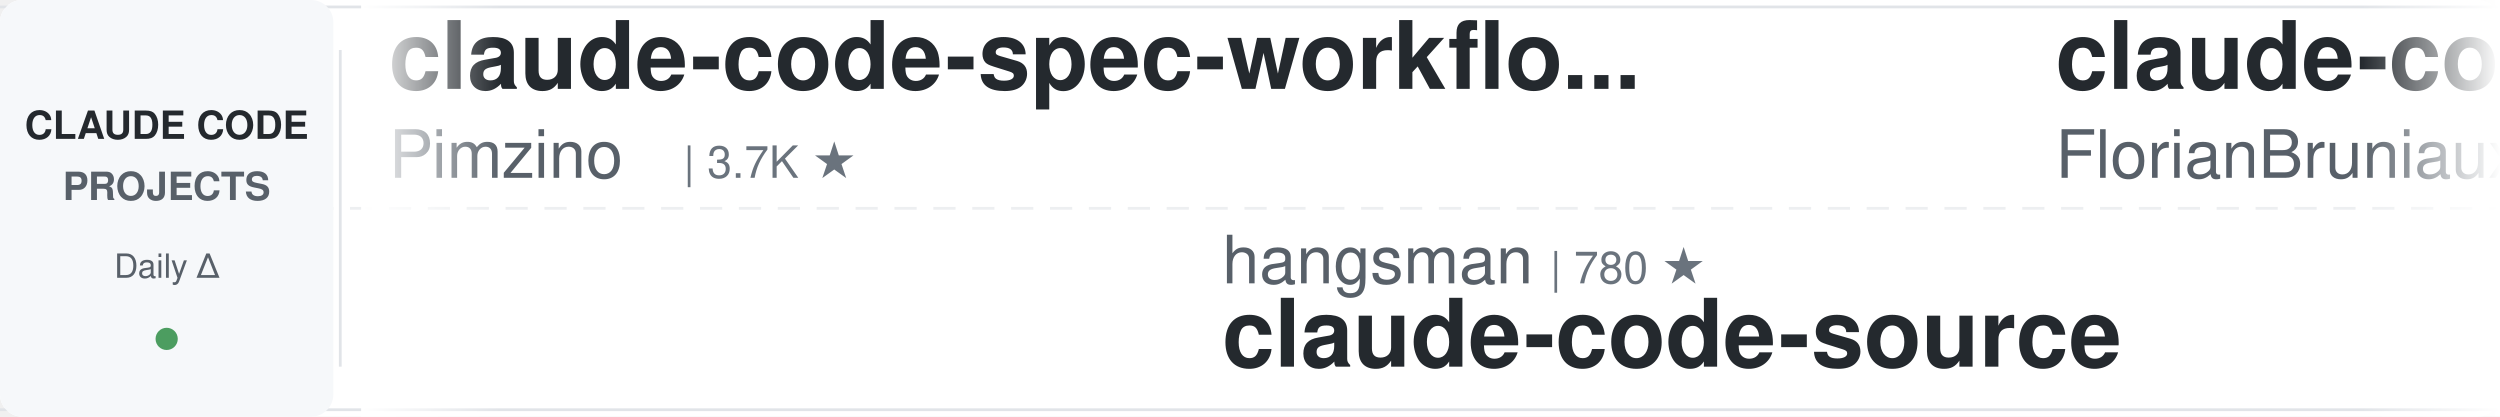
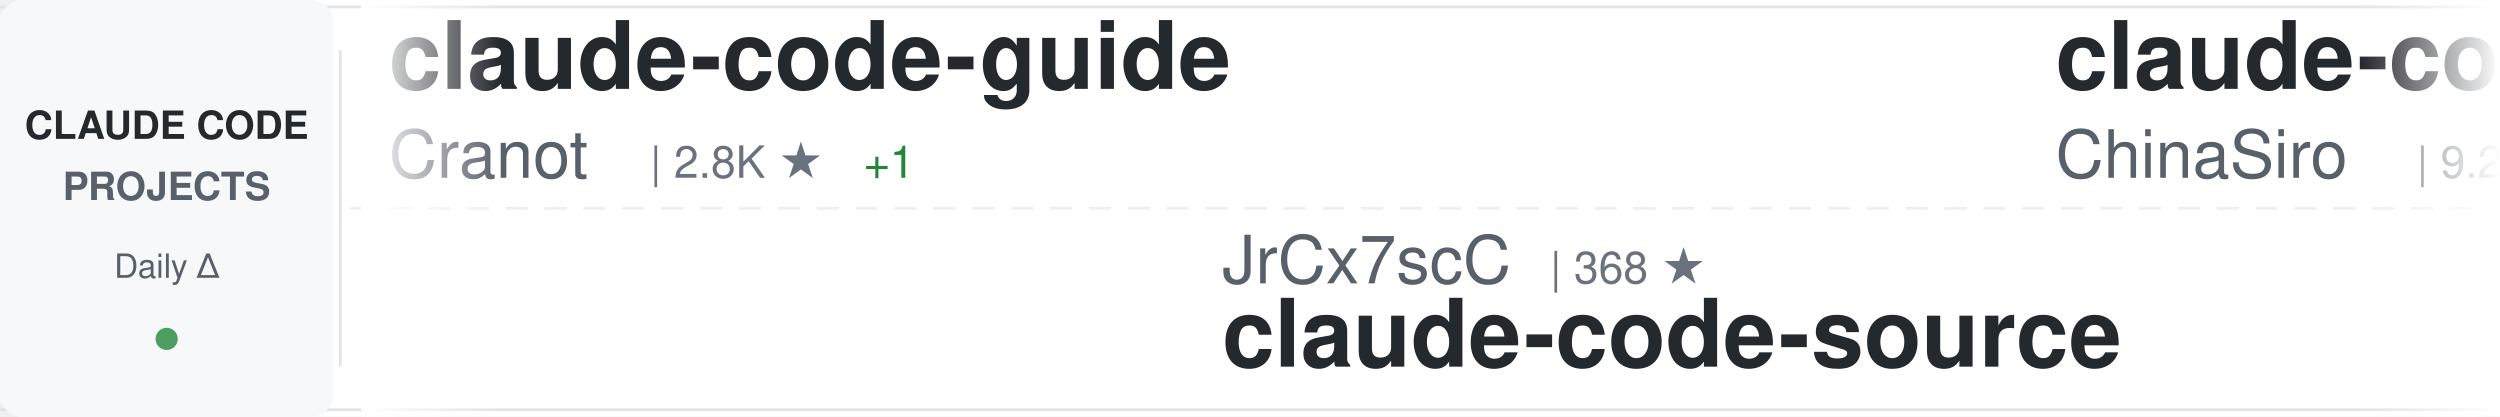
<svg xmlns="http://www.w3.org/2000/svg" width="900" height="150">
  <defs>
    <linearGradient id="awesomeLeftFade" x1="0%" y1="0%" x2="100%" y2="0%">
      <stop offset="0%" style="stop-color:#ffffff;stop-opacity:1" />
      <stop offset="100%" style="stop-color:#ffffff;stop-opacity:0" />
    </linearGradient>
    <linearGradient id="awesomeRightFade" x1="0%" y1="0%" x2="100%" y2="0%">
      <stop offset="0%" style="stop-color:#ffffff;stop-opacity:0" />
      <stop offset="100%" style="stop-color:#ffffff;stop-opacity:1" />
    </linearGradient>
  </defs>
  <rect width="900" height="150" fill="#ffffff" rx="8" />
  <rect x="0" y="2" width="900" height="1" fill="#e1e4e8" />
  <rect x="0" y="147" width="900" height="1" fill="#e1e4e8" />
  <line x1="0" y1="75" x2="900" y2="75" stroke="#e1e4e8" stroke-width="1" stroke-dasharray="8 6" opacity="0.6" />
  <rect x="0" y="0" width="120" height="150" fill="#f6f8fa" rx="8" />
  <text x="60" y="50" font-family="-apple-system, BlinkMacSystemFont, 'Segoe UI', Helvetica, Arial, sans-serif" font-size="14" font-weight="600" fill="#24292e" text-anchor="middle">CLAUDE CODE</text>
  <text x="60" y="72" font-family="-apple-system, BlinkMacSystemFont, 'Segoe UI', Helvetica, Arial, sans-serif" font-size="14" font-weight="600" fill="#586069" text-anchor="middle">PROJECTS</text>
  <text x="60" y="100" font-family="-apple-system, BlinkMacSystemFont, 'Segoe UI', Helvetica, Arial, sans-serif" font-size="12" font-weight="500" fill="#586069" text-anchor="middle">Daily Δ</text>
  <circle cx="60" cy="122" r="4" fill="#22863a" opacity="0.8" />
  <rect x="122" y="18" width="1" height="114" fill="#e1e4e8" />
  <clipPath id="awesomeTickerClip">
    <rect x="130" y="0" width="770" height="150" />
  </clipPath>
  <g clip-path="url(#awesomeTickerClip)">
    <g id="awesomeTickerItems">
      <animateTransform attributeName="transform" attributeType="XML" type="translate" from="0 0" to="-3000 0" dur="54s" repeatCount="indefinite" />
      <g transform="translate(0, 0)">
-         <text x="140" y="32" font-family="-apple-system, BlinkMacSystemFont, 'Segoe UI', Helvetica, Arial, sans-serif" font-size="34" font-weight="600" fill="#24292e">claude-code-spec-workflo...</text>
-         <text x="140" y="64" font-family="-apple-system, BlinkMacSystemFont, 'Segoe UI', Helvetica, Arial, sans-serif" font-size="24" font-weight="400" fill="#586069">Pimzino</text>
-         <text x="246" y="64" font-family="-apple-system, BlinkMacSystemFont, 'Segoe UI', Helvetica, Arial, sans-serif" font-size="16" font-weight="500" fill="#6a737d">| 3.7K ★</text>
+         <text x="140" y="32" font-family="-apple-system, BlinkMacSystemFont, 'Segoe UI', Helvetica, Arial, sans-serif" font-size="34" font-weight="600" fill="#24292e">claude-code-guide</text>
+         <text x="140" y="64" font-family="-apple-system, BlinkMacSystemFont, 'Segoe UI', Helvetica, Arial, sans-serif" font-size="24" font-weight="400" fill="#586069">Cranot</text>
+         <text x="234" y="64" font-family="-apple-system, BlinkMacSystemFont, 'Segoe UI', Helvetica, Arial, sans-serif" font-size="16" font-weight="500" fill="#6a737d">| 2.8K ★</text>
+         <text x="311" y="64" font-family="-apple-system, BlinkMacSystemFont, 'Segoe UI', Helvetica, Arial, sans-serif" font-size="16" font-weight="500" fill="#22863a"> +1</text>
      </g>
      <g transform="translate(300, 0)">
-         <text x="140" y="102" font-family="-apple-system, BlinkMacSystemFont, 'Segoe UI', Helvetica, Arial, sans-serif" font-size="24" font-weight="400" fill="#586069">hangsman</text>
-         <text x="258" y="102" font-family="-apple-system, BlinkMacSystemFont, 'Segoe UI', Helvetica, Arial, sans-serif" font-size="16" font-weight="500" fill="#6a737d">| 780 ★</text>
+         <text x="140" y="102" font-family="-apple-system, BlinkMacSystemFont, 'Segoe UI', Helvetica, Arial, sans-serif" font-size="24" font-weight="400" fill="#586069">JrCx7scC</text>
+         <text x="258" y="102" font-family="-apple-system, BlinkMacSystemFont, 'Segoe UI', Helvetica, Arial, sans-serif" font-size="16" font-weight="500" fill="#6a737d">| 368 ★</text>
        <text x="140" y="132" font-family="-apple-system, BlinkMacSystemFont, 'Segoe UI', Helvetica, Arial, sans-serif" font-size="34" font-weight="600" fill="#24292e">claude-code-source</text>
      </g>
      <g transform="translate(600, 0)">
-         <text x="140" y="32" font-family="-apple-system, BlinkMacSystemFont, 'Segoe UI', Helvetica, Arial, sans-serif" font-size="34" font-weight="600" fill="#24292e">claude-code-ultimate-gui...</text>
-         <text x="140" y="64" font-family="-apple-system, BlinkMacSystemFont, 'Segoe UI', Helvetica, Arial, sans-serif" font-size="24" font-weight="400" fill="#586069">FlorianBruniaux</text>
-         <text x="342" y="64" font-family="-apple-system, BlinkMacSystemFont, 'Segoe UI', Helvetica, Arial, sans-serif" font-size="16" font-weight="500" fill="#6a737d">| 4.4K ★</text>
-         <text x="419" y="64" font-family="-apple-system, BlinkMacSystemFont, 'Segoe UI', Helvetica, Arial, sans-serif" font-size="16" font-weight="500" fill="#22863a"> +13</text>
+         <text x="140" y="32" font-family="-apple-system, BlinkMacSystemFont, 'Segoe UI', Helvetica, Arial, sans-serif" font-size="34" font-weight="600" fill="#24292e">claude-code-sourcemap</text>
+         <text x="140" y="64" font-family="-apple-system, BlinkMacSystemFont, 'Segoe UI', Helvetica, Arial, sans-serif" font-size="24" font-weight="400" fill="#586069">ChinaSiro</text>
+         <text x="270" y="64" font-family="-apple-system, BlinkMacSystemFont, 'Segoe UI', Helvetica, Arial, sans-serif" font-size="16" font-weight="500" fill="#6a737d">| 9.2K ★</text>
+         <text x="347" y="64" font-family="-apple-system, BlinkMacSystemFont, 'Segoe UI', Helvetica, Arial, sans-serif" font-size="16" font-weight="500" fill="#22863a"> +7</text>
      </g>
      <g transform="translate(900, 0)">
-         <text x="140" y="102" font-family="-apple-system, BlinkMacSystemFont, 'Segoe UI', Helvetica, Arial, sans-serif" font-size="24" font-weight="400" fill="#586069">diet103</text>
-         <text x="246" y="102" font-family="-apple-system, BlinkMacSystemFont, 'Segoe UI', Helvetica, Arial, sans-serif" font-size="16" font-weight="500" fill="#6a737d">| 9.7K ★</text>
-         <text x="323" y="102" font-family="-apple-system, BlinkMacSystemFont, 'Segoe UI', Helvetica, Arial, sans-serif" font-size="16" font-weight="500" fill="#22863a"> +5</text>
-         <text x="140" y="132" font-family="-apple-system, BlinkMacSystemFont, 'Segoe UI', Helvetica, Arial, sans-serif" font-size="34" font-weight="600" fill="#24292e">claude-code-infrastructu...</text>
+         <text x="140" y="102" font-family="-apple-system, BlinkMacSystemFont, 'Segoe UI', Helvetica, Arial, sans-serif" font-size="24" font-weight="400" fill="#586069">feiskyer</text>
+         <text x="258" y="102" font-family="-apple-system, BlinkMacSystemFont, 'Segoe UI', Helvetica, Arial, sans-serif" font-size="16" font-weight="500" fill="#6a737d">| 1.5K ★</text>
+         <text x="335" y="102" font-family="-apple-system, BlinkMacSystemFont, 'Segoe UI', Helvetica, Arial, sans-serif" font-size="16" font-weight="500" fill="#22863a"> +2</text>
+         <text x="140" y="132" font-family="-apple-system, BlinkMacSystemFont, 'Segoe UI', Helvetica, Arial, sans-serif" font-size="34" font-weight="600" fill="#24292e">claude-code-settings</text>
      </g>
      <g transform="translate(1200, 0)">
-         <text x="140" y="32" font-family="-apple-system, BlinkMacSystemFont, 'Segoe UI', Helvetica, Arial, sans-serif" font-size="34" font-weight="600" fill="#24292e">how-claude-code-works</text>
-         <text x="140" y="64" font-family="-apple-system, BlinkMacSystemFont, 'Segoe UI', Helvetica, Arial, sans-serif" font-size="24" font-weight="400" fill="#586069">Windy3f3f3f3f</text>
-         <text x="318" y="64" font-family="-apple-system, BlinkMacSystemFont, 'Segoe UI', Helvetica, Arial, sans-serif" font-size="16" font-weight="500" fill="#6a737d">| 2.4K ★</text>
-         <text x="395" y="64" font-family="-apple-system, BlinkMacSystemFont, 'Segoe UI', Helvetica, Arial, sans-serif" font-size="16" font-weight="500" fill="#22863a"> +11</text>
+         <text x="140" y="32" font-family="-apple-system, BlinkMacSystemFont, 'Segoe UI', Helvetica, Arial, sans-serif" font-size="34" font-weight="600" fill="#24292e">claude-code-hub</text>
+         <text x="140" y="64" font-family="-apple-system, BlinkMacSystemFont, 'Segoe UI', Helvetica, Arial, sans-serif" font-size="24" font-weight="400" fill="#586069">ding113</text>
+         <text x="246" y="64" font-family="-apple-system, BlinkMacSystemFont, 'Segoe UI', Helvetica, Arial, sans-serif" font-size="16" font-weight="500" fill="#6a737d">| 2.9K ★</text>
+         <text x="323" y="64" font-family="-apple-system, BlinkMacSystemFont, 'Segoe UI', Helvetica, Arial, sans-serif" font-size="16" font-weight="500" fill="#22863a"> +7</text>
      </g>
      <g transform="translate(1500, 0)">
-         <text x="140" y="102" font-family="-apple-system, BlinkMacSystemFont, 'Segoe UI', Helvetica, Arial, sans-serif" font-size="24" font-weight="400" fill="#586069">zstmfhy</text>
-         <text x="246" y="102" font-family="-apple-system, BlinkMacSystemFont, 'Segoe UI', Helvetica, Arial, sans-serif" font-size="16" font-weight="500" fill="#6a737d">| 190 ★</text>
-         <text x="140" y="132" font-family="-apple-system, BlinkMacSystemFont, 'Segoe UI', Helvetica, Arial, sans-serif" font-size="34" font-weight="600" fill="#24292e">Claude-code</text>
+         <text x="140" y="102" font-family="-apple-system, BlinkMacSystemFont, 'Segoe UI', Helvetica, Arial, sans-serif" font-size="24" font-weight="400" fill="#586069">1rgs</text>
+         <text x="210" y="102" font-family="-apple-system, BlinkMacSystemFont, 'Segoe UI', Helvetica, Arial, sans-serif" font-size="16" font-weight="500" fill="#6a737d">| 3.6K ★</text>
+         <text x="287" y="102" font-family="-apple-system, BlinkMacSystemFont, 'Segoe UI', Helvetica, Arial, sans-serif" font-size="16" font-weight="500" fill="#22863a"> +3</text>
+         <text x="140" y="132" font-family="-apple-system, BlinkMacSystemFont, 'Segoe UI', Helvetica, Arial, sans-serif" font-size="34" font-weight="600" fill="#24292e">claude-code-proxy</text>
      </g>
      <g transform="translate(1800, 0)">
-         <text x="140" y="32" font-family="-apple-system, BlinkMacSystemFont, 'Segoe UI', Helvetica, Arial, sans-serif" font-size="34" font-weight="600" fill="#24292e">claude-code</text>
-         <text x="140" y="64" font-family="-apple-system, BlinkMacSystemFont, 'Segoe UI', Helvetica, Arial, sans-serif" font-size="24" font-weight="400" fill="#586069">mehmoodosman</text>
-         <text x="306" y="64" font-family="-apple-system, BlinkMacSystemFont, 'Segoe UI', Helvetica, Arial, sans-serif" font-size="16" font-weight="500" fill="#6a737d">| 169 ★</text>
+         <text x="140" y="32" font-family="-apple-system, BlinkMacSystemFont, 'Segoe UI', Helvetica, Arial, sans-serif" font-size="34" font-weight="600" fill="#24292e">claude-code-source-build</text>
+         <text x="140" y="64" font-family="-apple-system, BlinkMacSystemFont, 'Segoe UI', Helvetica, Arial, sans-serif" font-size="24" font-weight="400" fill="#586069">andrew-kramer-inno</text>
+         <text x="378" y="64" font-family="-apple-system, BlinkMacSystemFont, 'Segoe UI', Helvetica, Arial, sans-serif" font-size="16" font-weight="500" fill="#6a737d">| 589 ★</text>
      </g>
      <g transform="translate(2100, 0)">
-         <text x="140" y="102" font-family="-apple-system, BlinkMacSystemFont, 'Segoe UI', Helvetica, Arial, sans-serif" font-size="24" font-weight="400" fill="#586069">darcyegb</text>
-         <text x="258" y="102" font-family="-apple-system, BlinkMacSystemFont, 'Segoe UI', Helvetica, Arial, sans-serif" font-size="16" font-weight="500" fill="#6a737d">| 700 ★</text>
-         <text x="140" y="132" font-family="-apple-system, BlinkMacSystemFont, 'Segoe UI', Helvetica, Arial, sans-serif" font-size="34" font-weight="600" fill="#24292e">ClaudeCodeAgents</text>
+         <text x="140" y="102" font-family="-apple-system, BlinkMacSystemFont, 'Segoe UI', Helvetica, Arial, sans-serif" font-size="24" font-weight="400" fill="#586069">liuup</text>
+         <text x="222" y="102" font-family="-apple-system, BlinkMacSystemFont, 'Segoe UI', Helvetica, Arial, sans-serif" font-size="16" font-weight="500" fill="#6a737d">| 2.6K ★</text>
+         <text x="299" y="102" font-family="-apple-system, BlinkMacSystemFont, 'Segoe UI', Helvetica, Arial, sans-serif" font-size="16" font-weight="500" fill="#22863a"> +32</text>
+         <text x="140" y="132" font-family="-apple-system, BlinkMacSystemFont, 'Segoe UI', Helvetica, Arial, sans-serif" font-size="34" font-weight="600" fill="#24292e">claude-code-analysis</text>
      </g>
      <g transform="translate(2400, 0)">
-         <text x="140" y="32" font-family="-apple-system, BlinkMacSystemFont, 'Segoe UI', Helvetica, Arial, sans-serif" font-size="34" font-weight="600" fill="#24292e">claude-code-templates</text>
-         <text x="140" y="64" font-family="-apple-system, BlinkMacSystemFont, 'Segoe UI', Helvetica, Arial, sans-serif" font-size="24" font-weight="400" fill="#586069">davila7</text>
-         <text x="246" y="64" font-family="-apple-system, BlinkMacSystemFont, 'Segoe UI', Helvetica, Arial, sans-serif" font-size="16" font-weight="500" fill="#6a737d">| 27.4K ★</text>
-         <text x="332" y="64" font-family="-apple-system, BlinkMacSystemFont, 'Segoe UI', Helvetica, Arial, sans-serif" font-size="16" font-weight="500" fill="#22863a"> +32</text>
+         <text x="140" y="32" font-family="-apple-system, BlinkMacSystemFont, 'Segoe UI', Helvetica, Arial, sans-serif" font-size="34" font-weight="600" fill="#24292e">claude-code-base-action</text>
+         <text x="140" y="64" font-family="-apple-system, BlinkMacSystemFont, 'Segoe UI', Helvetica, Arial, sans-serif" font-size="24" font-weight="400" fill="#586069">anthropics</text>
+         <text x="282" y="64" font-family="-apple-system, BlinkMacSystemFont, 'Segoe UI', Helvetica, Arial, sans-serif" font-size="16" font-weight="500" fill="#6a737d">| 842 ★</text>
+         <text x="350" y="64" font-family="-apple-system, BlinkMacSystemFont, 'Segoe UI', Helvetica, Arial, sans-serif" font-size="16" font-weight="500" fill="#22863a"> +1</text>
      </g>
      <g transform="translate(2700, 0)">
-         <text x="140" y="102" font-family="-apple-system, BlinkMacSystemFont, 'Segoe UI', Helvetica, Arial, sans-serif" font-size="24" font-weight="400" fill="#586069">wshobson</text>
-         <text x="258" y="102" font-family="-apple-system, BlinkMacSystemFont, 'Segoe UI', Helvetica, Arial, sans-serif" font-size="16" font-weight="500" fill="#6a737d">| 35.7K ★</text>
-         <text x="344" y="102" font-family="-apple-system, BlinkMacSystemFont, 'Segoe UI', Helvetica, Arial, sans-serif" font-size="16" font-weight="500" fill="#22863a"> +50</text>
-         <text x="140" y="132" font-family="-apple-system, BlinkMacSystemFont, 'Segoe UI', Helvetica, Arial, sans-serif" font-size="34" font-weight="600" fill="#24292e">agents</text>
+         <text x="140" y="102" font-family="-apple-system, BlinkMacSystemFont, 'Segoe UI', Helvetica, Arial, sans-serif" font-size="24" font-weight="400" fill="#586069">isboyjc</text>
+         <text x="246" y="102" font-family="-apple-system, BlinkMacSystemFont, 'Segoe UI', Helvetica, Arial, sans-serif" font-size="16" font-weight="500" fill="#6a737d">| 156 ★</text>
+         <text x="140" y="132" font-family="-apple-system, BlinkMacSystemFont, 'Segoe UI', Helvetica, Arial, sans-serif" font-size="34" font-weight="600" fill="#24292e">claude-code</text>
      </g>
      <g transform="translate(3000, 0)">
-         <text x="140" y="32" font-family="-apple-system, BlinkMacSystemFont, 'Segoe UI', Helvetica, Arial, sans-serif" font-size="34" font-weight="600" fill="#24292e">claude-code-spec-workflo...</text>
-         <text x="140" y="64" font-family="-apple-system, BlinkMacSystemFont, 'Segoe UI', Helvetica, Arial, sans-serif" font-size="24" font-weight="400" fill="#586069">Pimzino</text>
-         <text x="246" y="64" font-family="-apple-system, BlinkMacSystemFont, 'Segoe UI', Helvetica, Arial, sans-serif" font-size="16" font-weight="500" fill="#6a737d">| 3.7K ★</text>
+         <text x="140" y="32" font-family="-apple-system, BlinkMacSystemFont, 'Segoe UI', Helvetica, Arial, sans-serif" font-size="34" font-weight="600" fill="#24292e">claude-code-guide</text>
+         <text x="140" y="64" font-family="-apple-system, BlinkMacSystemFont, 'Segoe UI', Helvetica, Arial, sans-serif" font-size="24" font-weight="400" fill="#586069">Cranot</text>
+         <text x="234" y="64" font-family="-apple-system, BlinkMacSystemFont, 'Segoe UI', Helvetica, Arial, sans-serif" font-size="16" font-weight="500" fill="#6a737d">| 2.8K ★</text>
+         <text x="311" y="64" font-family="-apple-system, BlinkMacSystemFont, 'Segoe UI', Helvetica, Arial, sans-serif" font-size="16" font-weight="500" fill="#22863a"> +1</text>
      </g>
      <g transform="translate(3300, 0)">
-         <text x="140" y="102" font-family="-apple-system, BlinkMacSystemFont, 'Segoe UI', Helvetica, Arial, sans-serif" font-size="24" font-weight="400" fill="#586069">hangsman</text>
-         <text x="258" y="102" font-family="-apple-system, BlinkMacSystemFont, 'Segoe UI', Helvetica, Arial, sans-serif" font-size="16" font-weight="500" fill="#6a737d">| 780 ★</text>
+         <text x="140" y="102" font-family="-apple-system, BlinkMacSystemFont, 'Segoe UI', Helvetica, Arial, sans-serif" font-size="24" font-weight="400" fill="#586069">JrCx7scC</text>
+         <text x="258" y="102" font-family="-apple-system, BlinkMacSystemFont, 'Segoe UI', Helvetica, Arial, sans-serif" font-size="16" font-weight="500" fill="#6a737d">| 368 ★</text>
        <text x="140" y="132" font-family="-apple-system, BlinkMacSystemFont, 'Segoe UI', Helvetica, Arial, sans-serif" font-size="34" font-weight="600" fill="#24292e">claude-code-source</text>
      </g>
      <g transform="translate(3600, 0)">
-         <text x="140" y="32" font-family="-apple-system, BlinkMacSystemFont, 'Segoe UI', Helvetica, Arial, sans-serif" font-size="34" font-weight="600" fill="#24292e">claude-code-ultimate-gui...</text>
-         <text x="140" y="64" font-family="-apple-system, BlinkMacSystemFont, 'Segoe UI', Helvetica, Arial, sans-serif" font-size="24" font-weight="400" fill="#586069">FlorianBruniaux</text>
-         <text x="342" y="64" font-family="-apple-system, BlinkMacSystemFont, 'Segoe UI', Helvetica, Arial, sans-serif" font-size="16" font-weight="500" fill="#6a737d">| 4.4K ★</text>
-         <text x="419" y="64" font-family="-apple-system, BlinkMacSystemFont, 'Segoe UI', Helvetica, Arial, sans-serif" font-size="16" font-weight="500" fill="#22863a"> +13</text>
+         <text x="140" y="32" font-family="-apple-system, BlinkMacSystemFont, 'Segoe UI', Helvetica, Arial, sans-serif" font-size="34" font-weight="600" fill="#24292e">claude-code-sourcemap</text>
+         <text x="140" y="64" font-family="-apple-system, BlinkMacSystemFont, 'Segoe UI', Helvetica, Arial, sans-serif" font-size="24" font-weight="400" fill="#586069">ChinaSiro</text>
+         <text x="270" y="64" font-family="-apple-system, BlinkMacSystemFont, 'Segoe UI', Helvetica, Arial, sans-serif" font-size="16" font-weight="500" fill="#6a737d">| 9.2K ★</text>
+         <text x="347" y="64" font-family="-apple-system, BlinkMacSystemFont, 'Segoe UI', Helvetica, Arial, sans-serif" font-size="16" font-weight="500" fill="#22863a"> +7</text>
      </g>
      <g transform="translate(3900, 0)">
-         <text x="140" y="102" font-family="-apple-system, BlinkMacSystemFont, 'Segoe UI', Helvetica, Arial, sans-serif" font-size="24" font-weight="400" fill="#586069">diet103</text>
-         <text x="246" y="102" font-family="-apple-system, BlinkMacSystemFont, 'Segoe UI', Helvetica, Arial, sans-serif" font-size="16" font-weight="500" fill="#6a737d">| 9.7K ★</text>
-         <text x="323" y="102" font-family="-apple-system, BlinkMacSystemFont, 'Segoe UI', Helvetica, Arial, sans-serif" font-size="16" font-weight="500" fill="#22863a"> +5</text>
-         <text x="140" y="132" font-family="-apple-system, BlinkMacSystemFont, 'Segoe UI', Helvetica, Arial, sans-serif" font-size="34" font-weight="600" fill="#24292e">claude-code-infrastructu...</text>
+         <text x="140" y="102" font-family="-apple-system, BlinkMacSystemFont, 'Segoe UI', Helvetica, Arial, sans-serif" font-size="24" font-weight="400" fill="#586069">feiskyer</text>
+         <text x="258" y="102" font-family="-apple-system, BlinkMacSystemFont, 'Segoe UI', Helvetica, Arial, sans-serif" font-size="16" font-weight="500" fill="#6a737d">| 1.5K ★</text>
+         <text x="335" y="102" font-family="-apple-system, BlinkMacSystemFont, 'Segoe UI', Helvetica, Arial, sans-serif" font-size="16" font-weight="500" fill="#22863a"> +2</text>
+         <text x="140" y="132" font-family="-apple-system, BlinkMacSystemFont, 'Segoe UI', Helvetica, Arial, sans-serif" font-size="34" font-weight="600" fill="#24292e">claude-code-settings</text>
      </g>
    </g>
  </g>
  <rect x="130" y="0" width="50" height="150" fill="url(#awesomeLeftFade)" />
  <rect x="850" y="0" width="50" height="150" fill="url(#awesomeRightFade)" />
</svg>
